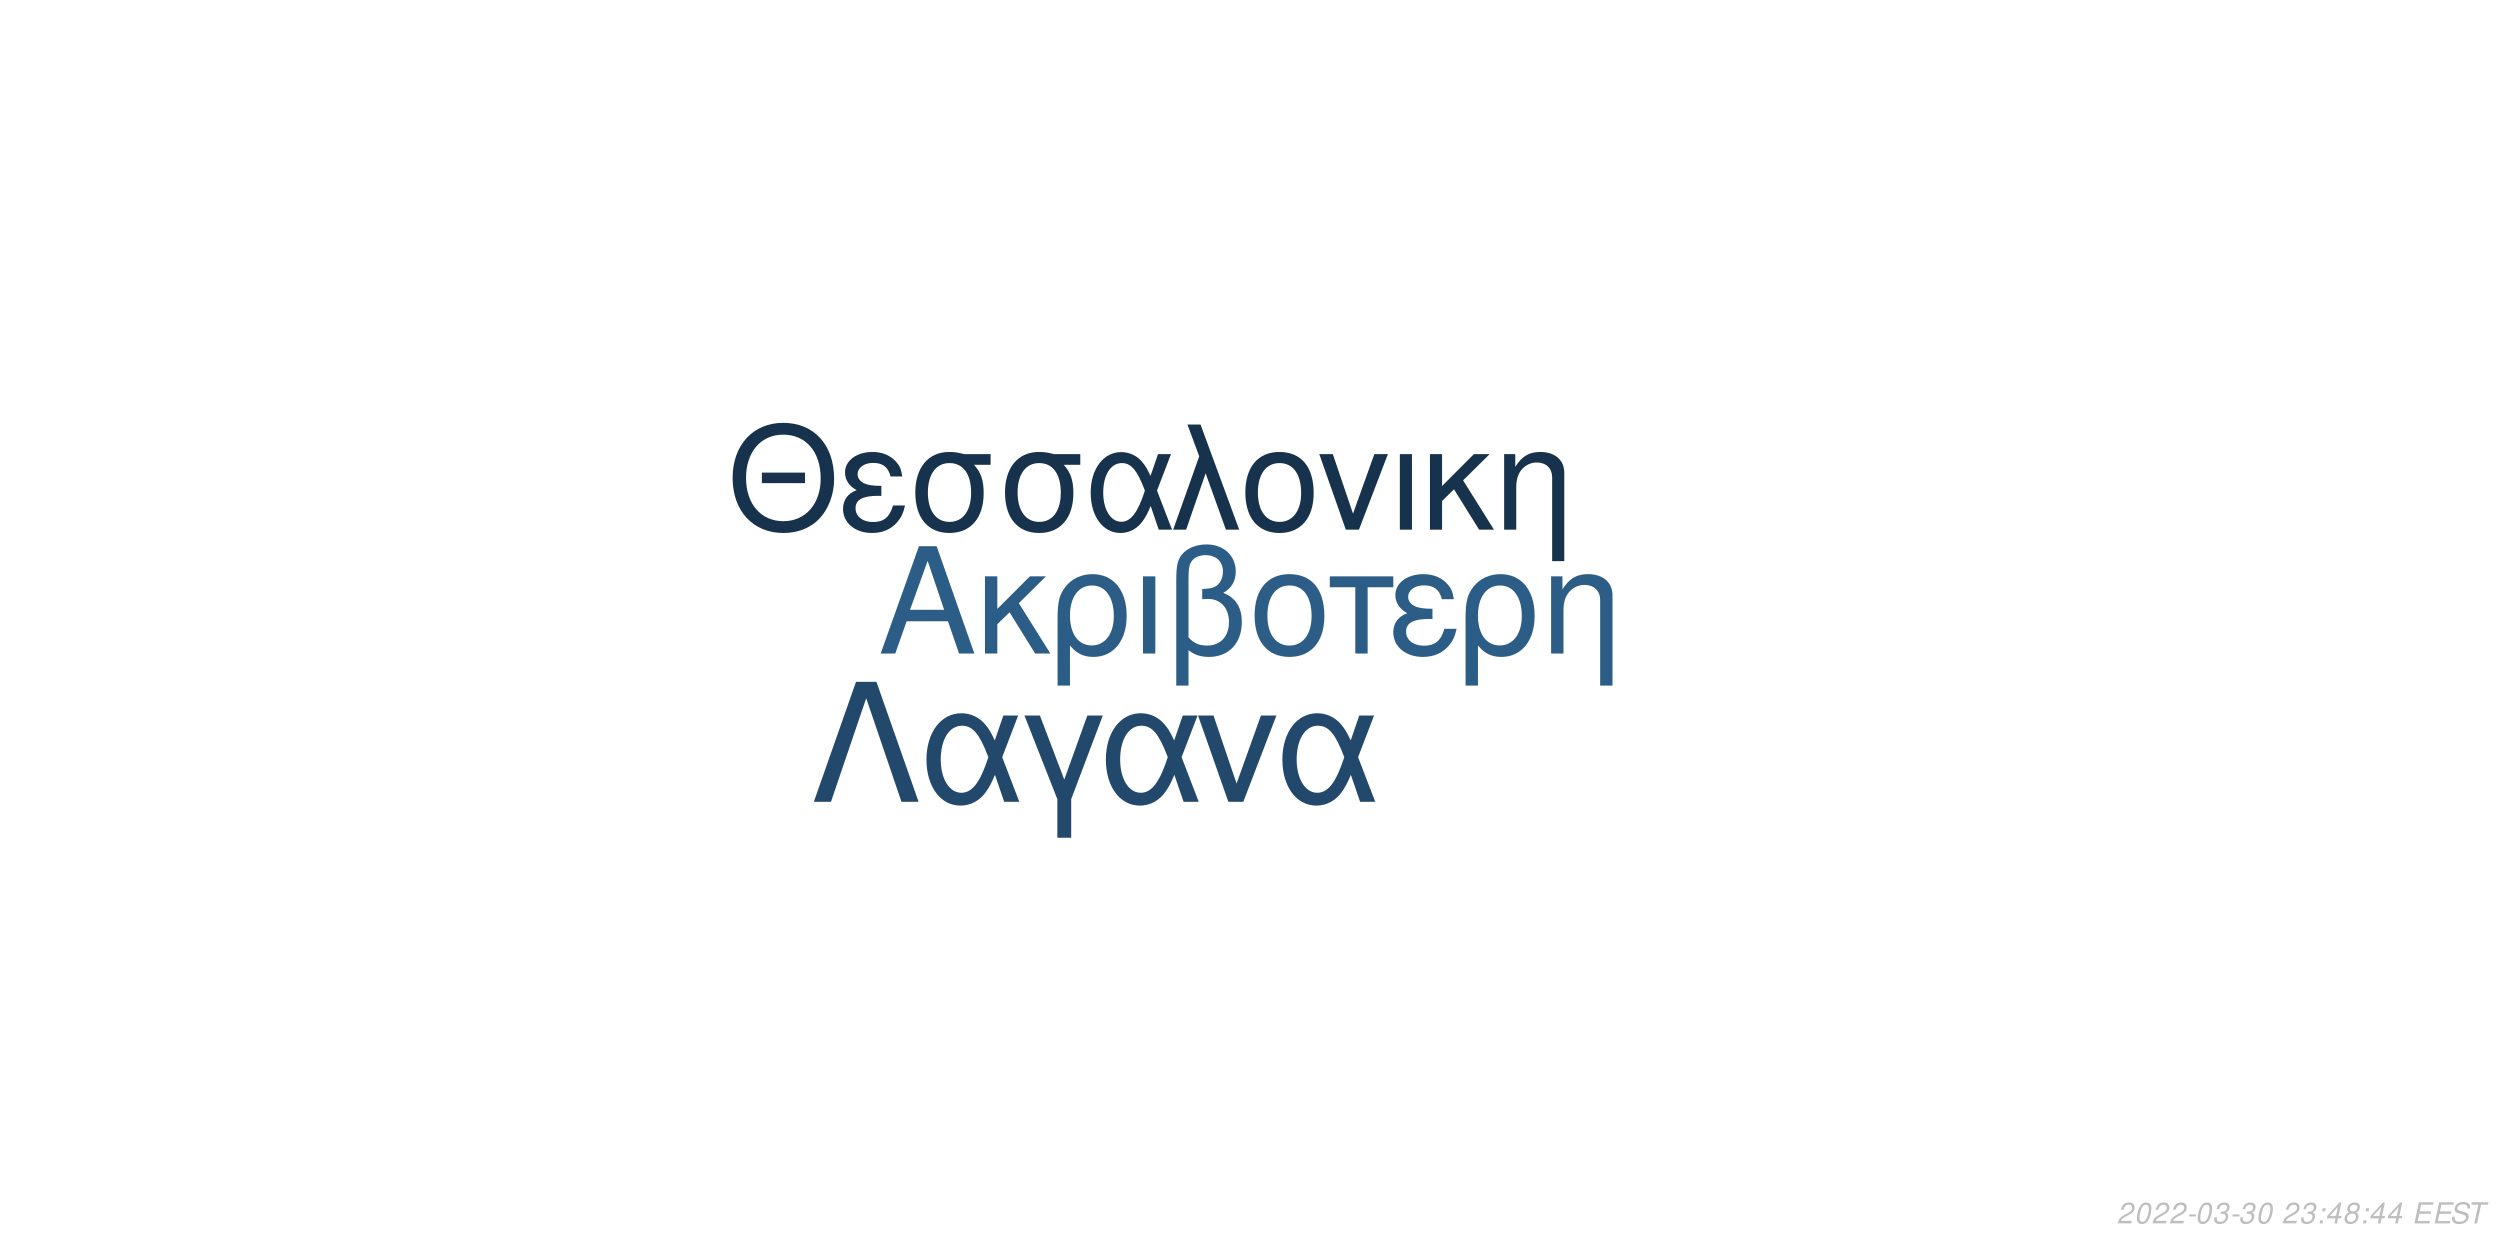
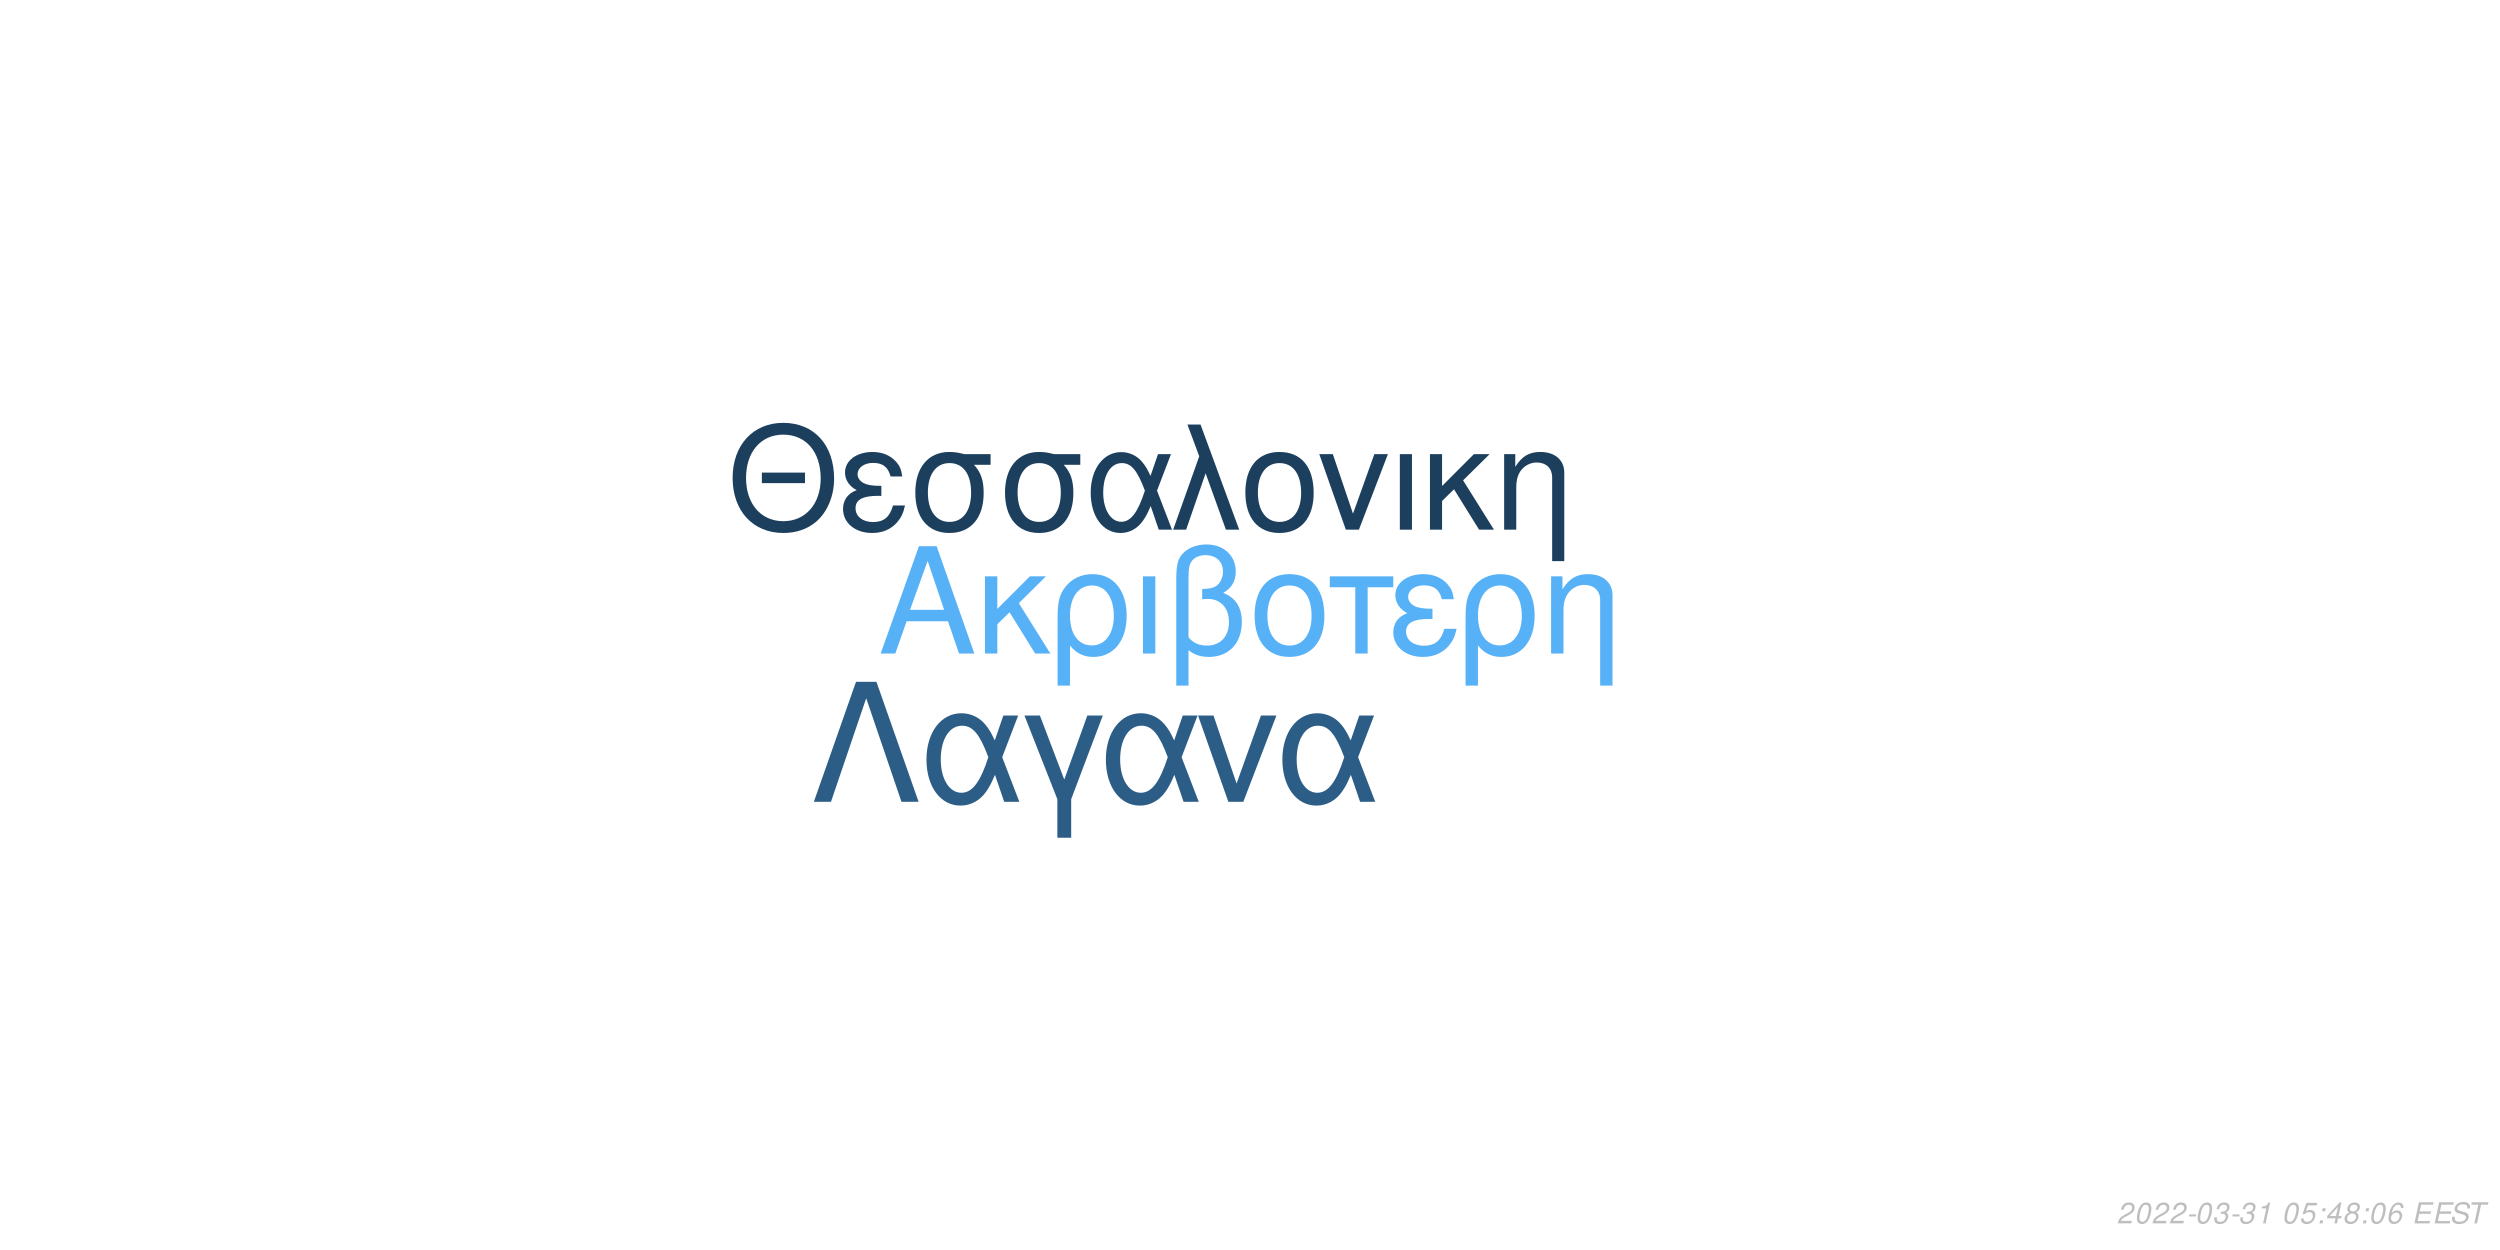
<svg xmlns="http://www.w3.org/2000/svg" xmlns:xlink="http://www.w3.org/1999/xlink" width="864pt" height="432pt" viewBox="0 0 864 432" version="1.1">
  <defs>
    <g>
      <symbol overflow="visible" id="glyph0-0">
        <path style="stroke:none;" d="" />
      </symbol>
      <symbol overflow="visible" id="glyph0-1">
        <path style="stroke:none;" d="M 24.125 -11.141 L 27.938 0 L 33.234 0 L 20.203 -37.094 L 14.094 -37.094 L 0.859 0 L 5.906 0 L 9.828 -11.141 Z M 22.797 -15.109 L 11 -15.109 L 17.094 -32.016 Z M 22.797 -15.109 " />
      </symbol>
      <symbol overflow="visible" id="glyph0-2">
        <path style="stroke:none;" d="M 7.172 -15.422 L 7.172 -26.672 L 2.906 -26.672 L 2.906 0 L 7.172 0 L 7.172 -10.125 L 11.406 -14.25 L 20.25 0 L 25.5 0 L 14.609 -17.406 L 23.969 -26.672 L 18.422 -26.672 Z M 7.172 -15.422 " />
      </symbol>
      <symbol overflow="visible" id="glyph0-3">
        <path style="stroke:none;" d="M 3 11.094 L 7.281 11.094 L 7.281 -2.797 C 9.516 -0.047 11.953 1.172 15.375 1.172 C 22.344 1.172 26.875 -4.422 26.875 -13.031 C 26.875 -21.891 22.297 -27.438 15.062 -27.438 C 11.297 -27.438 7.984 -25.906 5.797 -23.156 C 3.672 -20.516 3 -17.969 3 -12.359 Z M 14.906 -23.516 C 19.547 -23.516 22.438 -19.438 22.438 -12.922 C 22.438 -6.812 19.391 -2.797 14.812 -2.797 C 10.172 -2.797 7.281 -6.766 7.281 -13.125 C 7.281 -19.484 10.234 -23.516 14.906 -23.516 Z M 14.906 -23.516 " />
      </symbol>
      <symbol overflow="visible" id="glyph0-4">
        <path style="stroke:none;" d="M 3.516 0 L 7.781 0 L 7.781 -26.672 L 3.516 -26.672 Z M 3.516 0 " />
      </symbol>
      <symbol overflow="visible" id="glyph0-5">
        <path style="stroke:none;" d="M 4.016 11.094 L 8.25 11.094 L 8.25 -1.172 C 10.172 0.406 12.422 1.172 15.312 1.172 C 22.188 1.172 26.672 -3.609 26.672 -10.891 C 26.672 -15.984 24.578 -19.234 20.25 -20.969 C 23.109 -22.547 24.578 -25.031 24.578 -28.344 C 24.578 -33.844 20.406 -37.703 14.453 -37.703 C 10.938 -37.703 7.734 -36.391 6 -34.25 C 4.484 -32.422 4.016 -30.328 4.016 -25.391 Z M 8.25 -25.656 C 8.25 -29.359 8.5 -30.844 9.469 -32.062 C 10.375 -33.281 12.156 -34 14.094 -34 C 17.812 -34 20.156 -31.812 20.156 -28.297 C 20.156 -25.953 18.984 -23.812 17.297 -23.047 C 16.281 -22.547 15.469 -22.438 12.984 -22.297 L 12.984 -18.781 C 13.734 -18.828 14.344 -18.875 14.969 -18.875 C 19.344 -18.875 22.234 -15.719 22.234 -10.891 C 22.234 -5.906 19.281 -2.75 14.656 -2.75 C 11.953 -2.75 9.922 -3.609 8.25 -5.594 Z M 8.25 -25.656 " />
      </symbol>
      <symbol overflow="visible" id="glyph0-6">
        <path style="stroke:none;" d="M 14.094 -27.438 C 6.562 -27.438 2.094 -22.094 2.094 -13.125 C 2.094 -4.125 6.562 1.172 14.141 1.172 C 21.672 1.172 26.203 -4.172 26.203 -12.922 C 26.203 -22.188 21.828 -27.438 14.094 -27.438 Z M 14.141 -23.516 C 18.938 -23.516 21.781 -19.594 21.781 -12.984 C 21.781 -6.672 18.828 -2.75 14.141 -2.75 C 9.422 -2.75 6.516 -6.672 6.516 -13.125 C 6.516 -19.594 9.422 -23.516 14.141 -23.516 Z M 14.141 -23.516 " />
      </symbol>
      <symbol overflow="visible" id="glyph0-7">
        <path style="stroke:none;" d="M 7.891 0 L 12.156 0 L 12.156 -22.906 L 21.016 -22.906 L 21.016 -26.672 L -0.922 -26.672 L -0.922 -22.906 L 7.891 -22.906 Z M 7.891 0 " />
      </symbol>
      <symbol overflow="visible" id="glyph0-8">
        <path style="stroke:none;" d="M 14.562 -15.469 C 11.344 -15.469 9.562 -15.781 8.297 -16.438 C 6.922 -17.203 6.156 -18.328 6.156 -19.547 C 6.156 -21.891 8.453 -23.562 11.656 -23.562 C 15.062 -23.562 16.953 -22.094 17.812 -18.781 L 21.938 -18.781 C 21.578 -21.266 21.062 -22.5 19.797 -23.922 C 17.812 -26.203 14.906 -27.438 11.453 -27.438 C 5.797 -27.438 1.734 -24.375 1.734 -20.203 C 1.734 -17.609 3.156 -15.375 5.859 -13.938 C 2.797 -12.875 1.016 -10.484 1.016 -7.328 C 1.016 -2.391 5.297 1.172 11.25 1.172 C 14.969 1.172 17.906 -0.109 20.156 -2.641 C 21.578 -4.328 22.297 -5.797 22.906 -8.547 L 18.672 -8.547 C 17.5 -4.422 15.422 -2.703 11.609 -2.703 C 7.938 -2.703 5.438 -4.688 5.438 -7.578 C 5.438 -10.578 7.938 -11.953 13.484 -11.953 C 13.641 -11.953 14.094 -11.953 14.562 -11.906 Z M 14.562 -15.469 " />
      </symbol>
      <symbol overflow="visible" id="glyph0-9">
        <path style="stroke:none;" d="M 3.562 -26.672 L 3.562 0 L 7.844 0 L 7.844 -14.703 C 7.844 -17.906 8.5 -19.891 10.031 -21.531 C 11.406 -22.953 13.188 -23.719 15.062 -23.719 C 18.375 -23.719 20.516 -21.672 20.516 -18.469 L 20.516 11.094 L 24.781 11.094 L 24.781 -20.156 C 24.781 -24.578 21.469 -27.438 16.328 -27.438 C 12.359 -27.438 9.828 -25.906 7.484 -22.188 L 7.484 -26.672 Z M 3.562 -26.672 " />
      </symbol>
      <symbol overflow="visible" id="glyph1-0">
        <path style="stroke:none;" d="" />
      </symbol>
      <symbol overflow="visible" id="glyph1-1">
        <path style="stroke:none;" d="M 26.859 -19.734 L 11.953 -19.734 L 11.953 -16.094 L 26.859 -16.094 Z M 19.328 -36.922 C 8.922 -36.922 1.844 -29.25 1.844 -17.891 C 1.844 -6.484 8.875 1.141 19.391 1.141 C 23.812 1.141 27.703 -0.203 30.641 -2.688 C 34.578 -6.031 36.922 -11.656 36.922 -17.594 C 36.922 -29.297 30 -36.922 19.328 -36.922 Z M 19.328 -32.844 C 27.203 -32.844 32.281 -26.906 32.281 -17.688 C 32.281 -8.922 27.062 -2.938 19.391 -2.938 C 11.609 -2.938 6.484 -8.922 6.484 -17.891 C 6.484 -26.859 11.609 -32.844 19.328 -32.844 Z M 19.328 -32.844 " />
      </symbol>
      <symbol overflow="visible" id="glyph1-2">
        <path style="stroke:none;" d="M 14.25 -15.141 C 11.109 -15.141 9.375 -15.453 8.125 -16.094 C 6.781 -16.844 6.031 -17.938 6.031 -19.141 C 6.031 -21.422 8.266 -23.078 11.406 -23.078 C 14.75 -23.078 16.594 -21.625 17.438 -18.391 L 21.469 -18.391 C 21.125 -20.828 20.625 -22.031 19.391 -23.422 C 17.438 -25.656 14.594 -26.859 11.219 -26.859 C 5.688 -26.859 1.688 -23.875 1.688 -19.781 C 1.688 -17.234 3.094 -15.047 5.734 -13.656 C 2.734 -12.609 1 -10.266 1 -7.172 C 1 -2.344 5.188 1.141 11.016 1.141 C 14.656 1.141 17.547 -0.094 19.734 -2.594 C 21.125 -4.234 21.828 -5.688 22.422 -8.375 L 18.281 -8.375 C 17.141 -4.328 15.094 -2.641 11.359 -2.641 C 7.766 -2.641 5.328 -4.578 5.328 -7.422 C 5.328 -10.359 7.766 -11.703 13.203 -11.703 C 13.359 -11.703 13.797 -11.703 14.25 -11.656 Z M 14.25 -15.141 " />
      </symbol>
      <symbol overflow="visible" id="glyph1-3">
        <path style="stroke:none;" d="M 29 -26.109 L 19.938 -26.109 C 17.594 -26.703 16.438 -26.859 14.703 -26.859 C 7.469 -26.859 2.984 -21.469 2.984 -12.859 C 2.984 -4.031 7.375 1.141 14.797 1.141 C 22.172 1.141 26.609 -4.078 26.609 -12.656 C 26.609 -17.047 25.656 -19.828 23.266 -22.422 L 29 -22.422 Z M 14.797 -23.016 C 19.531 -23.016 22.266 -19.234 22.266 -12.75 C 22.266 -6.531 19.438 -2.688 14.797 -2.688 C 10.172 -2.688 7.328 -6.531 7.328 -12.859 C 7.328 -19.188 10.172 -23.016 14.797 -23.016 Z M 14.797 -23.016 " />
      </symbol>
      <symbol overflow="visible" id="glyph1-4">
        <path style="stroke:none;" d="M 29.344 -26.109 L 24.859 -26.109 L 22.266 -18.578 C 21.125 -21.031 20.484 -22.125 19.328 -23.469 C 17.547 -25.609 14.906 -26.812 12.156 -26.812 C 5.984 -26.812 1.594 -20.984 1.594 -12.812 C 1.594 -4.578 5.828 1.141 11.906 1.141 C 14.953 1.141 17.734 -0.344 19.625 -3.047 C 20.672 -4.531 21.281 -5.688 22.328 -8.172 L 25.109 0 L 29.703 0 L 24.516 -13.5 Z M 20.328 -13.5 C 17.891 -5.922 15.453 -2.734 12.156 -2.734 C 8.516 -2.734 5.922 -6.922 5.922 -12.812 C 5.922 -18.938 8.516 -23.016 12.359 -23.016 C 15.594 -23.016 17.688 -20.531 20.328 -13.5 Z M 20.328 -13.5 " />
      </symbol>
      <symbol overflow="visible" id="glyph1-5">
        <path style="stroke:none;" d="M 1.094 0 L 5.578 0 L 12.312 -19.484 L 19.328 0 L 23.922 0 L 10.562 -36.328 L 6.031 -36.328 L 10.109 -25.359 Z M 1.094 0 " />
      </symbol>
      <symbol overflow="visible" id="glyph1-6">
        <path style="stroke:none;" d="M 13.797 -26.859 C 6.422 -26.859 2.047 -21.625 2.047 -12.859 C 2.047 -4.031 6.422 1.141 13.859 1.141 C 21.234 1.141 25.656 -4.078 25.656 -12.656 C 25.656 -21.719 21.375 -26.859 13.797 -26.859 Z M 13.859 -23.016 C 18.531 -23.016 21.328 -19.188 21.328 -12.703 C 21.328 -6.531 18.438 -2.688 13.859 -2.688 C 9.219 -2.688 6.375 -6.531 6.375 -12.859 C 6.375 -19.188 9.219 -23.016 13.859 -23.016 Z M 13.859 -23.016 " />
      </symbol>
      <symbol overflow="visible" id="glyph1-7">
        <path style="stroke:none;" d="M 14.297 0 L 24.312 -26.109 L 19.625 -26.109 L 12.25 -5.531 L 5.281 -26.109 L 0.594 -26.109 L 9.766 0 Z M 14.297 0 " />
      </symbol>
      <symbol overflow="visible" id="glyph1-8">
        <path style="stroke:none;" d="M 3.438 0 L 7.625 0 L 7.625 -26.109 L 3.438 -26.109 Z M 3.438 0 " />
      </symbol>
      <symbol overflow="visible" id="glyph1-9">
        <path style="stroke:none;" d="M 7.031 -15.094 L 7.031 -26.109 L 2.844 -26.109 L 2.844 0 L 7.031 0 L 7.031 -9.922 L 11.156 -13.953 L 19.828 0 L 24.969 0 L 14.297 -17.047 L 23.469 -26.109 L 18.031 -26.109 Z M 7.031 -15.094 " />
      </symbol>
      <symbol overflow="visible" id="glyph1-10">
        <path style="stroke:none;" d="M 3.484 -26.109 L 3.484 0 L 7.672 0 L 7.672 -14.406 C 7.672 -17.547 8.328 -19.484 9.812 -21.078 C 11.156 -22.469 12.906 -23.219 14.75 -23.219 C 17.984 -23.219 20.078 -21.234 20.078 -18.094 L 20.078 10.859 L 24.266 10.859 L 24.266 -19.734 C 24.266 -24.062 21.031 -26.859 16 -26.859 C 12.109 -26.859 9.609 -25.359 7.328 -21.719 L 7.328 -26.109 Z M 3.484 -26.109 " />
      </symbol>
      <symbol overflow="visible" id="glyph2-0">
        <path style="stroke:none;" d="" />
      </symbol>
      <symbol overflow="visible" id="glyph2-1">
        <path style="stroke:none;" d="M 22.531 -41.484 L 15.484 -41.484 L 0.906 0 L 6.828 0 L 19 -35.797 L 31.188 0 L 37.109 0 Z M 22.531 -41.484 " />
      </symbol>
      <symbol overflow="visible" id="glyph2-2">
        <path style="stroke:none;" d="M 33.516 -29.812 L 28.391 -29.812 L 25.438 -21.219 C 24.125 -24.016 23.391 -25.266 22.078 -26.797 C 20.031 -29.25 17.016 -30.609 13.891 -30.609 C 6.828 -30.609 1.828 -23.953 1.828 -14.625 C 1.828 -5.234 6.656 1.312 13.594 1.312 C 17.078 1.312 20.266 -0.391 22.422 -3.469 C 23.609 -5.172 24.297 -6.484 25.5 -9.328 L 28.688 0 L 33.922 0 L 28 -15.422 Z M 23.219 -15.422 C 20.422 -6.766 17.641 -3.125 13.891 -3.125 C 9.734 -3.125 6.766 -7.906 6.766 -14.625 C 6.766 -21.625 9.734 -26.297 14.109 -26.297 C 17.812 -26.297 20.203 -23.453 23.219 -15.422 Z M 23.219 -15.422 " />
      </symbol>
      <symbol overflow="visible" id="glyph2-3">
        <path style="stroke:none;" d="M 12.062 12.406 L 16.844 12.406 L 16.844 -0.906 L 27.766 -29.812 L 22.422 -29.812 L 14.453 -7.688 L 6.031 -29.812 L 0.688 -29.812 L 12.062 -0.906 Z M 12.062 12.406 " />
      </symbol>
      <symbol overflow="visible" id="glyph2-4">
        <path style="stroke:none;" d="M 16.328 0 L 27.766 -29.812 L 22.422 -29.812 L 14 -6.312 L 6.031 -29.812 L 0.688 -29.812 L 11.156 0 Z M 16.328 0 " />
      </symbol>
      <symbol overflow="visible" id="glyph3-0">
        <path style="stroke:none;" d="" />
      </symbol>
      <symbol overflow="visible" id="glyph3-1">
        <path style="stroke:none;" d="M 5.234 -0.875 L 1.469 -0.875 C 1.641 -1.375 2.203 -1.891 3.109 -2.344 L 4.234 -2.938 C 5.562 -3.625 6.219 -4.469 6.219 -5.484 C 6.219 -5.938 6.062 -6.359 5.797 -6.656 C 5.469 -7.047 4.984 -7.234 4.312 -7.234 C 2.766 -7.234 1.891 -6.453 1.484 -4.734 L 2.375 -4.734 C 2.484 -5.188 2.609 -5.484 2.797 -5.75 C 3.094 -6.203 3.609 -6.453 4.188 -6.453 C 4.891 -6.453 5.344 -6.031 5.344 -5.375 C 5.344 -4.703 4.859 -4.094 4.016 -3.656 L 2.984 -3.125 C 1.234 -2.188 0.797 -1.656 0.344 -0.016 L 5.047 -0.016 Z M 5.234 -0.875 " />
      </symbol>
      <symbol overflow="visible" id="glyph3-2">
        <path style="stroke:none;" d="M 4.203 -7.234 C 3.375 -7.234 2.688 -6.812 2.125 -5.984 C 1.484 -5.047 0.984 -3.188 0.984 -1.734 C 0.984 -1.109 1.172 -0.562 1.484 -0.266 C 1.797 0.047 2.281 0.234 2.766 0.234 C 3.625 0.234 4.281 -0.156 4.859 -1.016 C 5.516 -1.953 6 -3.797 6 -5.266 C 6 -6.5 5.328 -7.234 4.203 -7.234 Z M 4.094 -6.453 C 4.734 -6.453 5.125 -5.984 5.125 -5.156 C 5.125 -4.203 4.781 -2.625 4.406 -1.812 C 3.984 -0.938 3.516 -0.547 2.875 -0.547 C 2.25 -0.547 1.875 -1.031 1.875 -1.828 C 1.875 -2.797 2.203 -4.344 2.594 -5.203 C 2.984 -6.047 3.453 -6.453 4.094 -6.453 Z M 4.094 -6.453 " />
      </symbol>
      <symbol overflow="visible" id="glyph3-3">
        <path style="stroke:none;" d="M 3.516 -3.125 L 1.125 -3.125 L 0.969 -2.406 L 3.359 -2.406 Z M 3.516 -3.125 " />
      </symbol>
      <symbol overflow="visible" id="glyph3-4">
        <path style="stroke:none;" d="M 2.922 -3.312 C 3.125 -3.344 3.234 -3.344 3.375 -3.344 C 4.203 -3.344 4.688 -3 4.688 -2.406 C 4.688 -1.312 3.906 -0.547 2.781 -0.547 C 2.047 -0.547 1.594 -0.938 1.594 -1.562 C 1.594 -1.719 1.609 -1.844 1.656 -2.094 L 0.766 -2.094 C 0.734 -1.797 0.719 -1.641 0.719 -1.469 C 0.719 -0.375 1.406 0.234 2.641 0.234 C 3.547 0.234 4.297 -0.078 4.812 -0.656 C 5.266 -1.156 5.562 -1.875 5.562 -2.547 C 5.562 -3.125 5.344 -3.453 4.797 -3.734 C 5.641 -4.234 6.016 -4.844 6.016 -5.734 C 6.016 -6.656 5.312 -7.234 4.203 -7.234 C 3.375 -7.234 2.672 -6.938 2.188 -6.375 C 1.891 -6.031 1.703 -5.641 1.516 -4.906 L 2.391 -4.906 C 2.5 -5.359 2.594 -5.594 2.734 -5.812 C 3.047 -6.234 3.516 -6.453 4.078 -6.453 C 4.734 -6.453 5.141 -6.125 5.141 -5.578 C 5.141 -5.188 5.016 -4.797 4.797 -4.547 C 4.516 -4.234 4 -4.062 3.266 -4.062 L 3.078 -4.062 Z M 2.922 -3.312 " />
      </symbol>
      <symbol overflow="visible" id="glyph3-5">
+         <path style="stroke:none;" d="M 3.703 -5.188 L 2.594 0 L 3.469 0 L 5.016 -7.234 L 4.438 -7.234 C 3.906 -6.156 3.688 -6.016 2.234 -5.812 L 2.109 -5.188 Z M 3.703 -5.188 " />
+       </symbol>
+       <symbol overflow="visible" id="glyph3-6">
        <path style="stroke:none;" d="" />
      </symbol>
-       <symbol overflow="visible" id="glyph3-6">
+       <symbol overflow="visible" id="glyph3-7">
+         <path style="stroke:none;" d="M 6.297 -7.094 L 2.594 -7.094 L 1.234 -3.234 L 2.047 -3.234 C 2.656 -3.766 2.938 -3.906 3.531 -3.906 C 4.328 -3.906 4.797 -3.453 4.797 -2.688 C 4.797 -1.438 3.969 -0.547 2.828 -0.547 C 2.031 -0.547 1.609 -0.938 1.578 -1.734 L 0.703 -1.734 L 0.703 -1.516 C 0.703 -0.938 0.844 -0.547 1.188 -0.266 C 1.562 0.062 2.078 0.234 2.703 0.234 C 3.656 0.234 4.391 -0.156 4.984 -0.922 C 5.422 -1.5 5.672 -2.234 5.672 -2.953 C 5.672 -4 4.938 -4.672 3.812 -4.672 C 3.328 -4.672 2.906 -4.547 2.406 -4.234 L 3.109 -6.219 L 6.109 -6.219 Z M 6.297 -7.094 " />
+       </symbol>
+       <symbol overflow="visible" id="glyph3-8">
        <path style="stroke:none;" d="M 2.359 -1.031 L 1.312 -1.031 L 1.094 0 L 2.141 0 Z M 3.266 -5.234 L 2.219 -5.234 L 2 -4.203 L 3.047 -4.203 Z M 3.266 -5.234 " />
      </symbol>
-       <symbol overflow="visible" id="glyph3-7">
+       <symbol overflow="visible" id="glyph3-9">
        <path style="stroke:none;" d="M 3.625 -1.75 L 3.266 0 L 4.141 0 L 4.516 -1.75 L 5.562 -1.75 L 5.734 -2.531 L 4.688 -2.531 L 5.688 -7.234 L 5.016 -7.234 L 0.844 -2.672 L 0.641 -1.75 Z M 3.797 -2.531 L 1.594 -2.531 L 4.469 -5.703 Z M 3.797 -2.531 " />
      </symbol>
-       <symbol overflow="visible" id="glyph3-8">
+       <symbol overflow="visible" id="glyph3-10">
        <path style="stroke:none;" d="M 4.766 -3.797 C 5.078 -3.969 5.234 -4.078 5.438 -4.234 C 5.812 -4.594 6.062 -5.172 6.062 -5.734 C 6.062 -6.625 5.344 -7.234 4.266 -7.234 C 2.812 -7.234 1.703 -6.219 1.703 -4.875 C 1.703 -4.406 1.875 -4.125 2.359 -3.812 C 1.297 -3.312 0.75 -2.516 0.75 -1.469 C 0.75 -0.438 1.547 0.234 2.812 0.234 C 3.656 0.234 4.359 -0.094 4.938 -0.734 C 5.359 -1.234 5.609 -1.859 5.609 -2.438 C 5.609 -3.047 5.312 -3.516 4.766 -3.797 Z M 4.109 -6.453 C 4.797 -6.453 5.188 -6.125 5.188 -5.578 C 5.188 -5.266 5.062 -4.922 4.859 -4.672 C 4.562 -4.312 4.188 -4.156 3.656 -4.156 C 2.984 -4.156 2.594 -4.453 2.594 -4.984 C 2.594 -5.859 3.203 -6.453 4.109 -6.453 Z M 3.453 -3.406 C 4.234 -3.406 4.734 -2.984 4.734 -2.312 C 4.734 -1.312 3.922 -0.547 2.875 -0.547 C 2.125 -0.547 1.625 -0.969 1.625 -1.625 C 1.625 -2.609 2.438 -3.406 3.453 -3.406 Z M 3.453 -3.406 " />
      </symbol>
-       <symbol overflow="visible" id="glyph3-9">
+       <symbol overflow="visible" id="glyph3-11">
+         <path style="stroke:none;" d="M 6.125 -5.344 L 6.141 -5.625 C 6.141 -6.609 5.453 -7.234 4.391 -7.234 C 3.438 -7.234 2.641 -6.719 2.016 -5.703 C 1.422 -4.781 0.938 -2.953 0.938 -1.688 C 0.938 -0.516 1.688 0.234 2.859 0.234 C 3.703 0.234 4.438 -0.156 5 -0.875 C 5.406 -1.422 5.672 -2.156 5.672 -2.766 C 5.672 -3.812 4.969 -4.5 3.906 -4.5 C 3.234 -4.5 2.672 -4.234 2.094 -3.625 C 2.406 -5.375 3.234 -6.453 4.25 -6.453 C 4.703 -6.453 5.062 -6.234 5.172 -5.844 C 5.203 -5.719 5.234 -5.578 5.25 -5.344 Z M 3.656 -3.734 C 4.344 -3.734 4.797 -3.281 4.797 -2.625 C 4.797 -1.469 3.984 -0.547 2.984 -0.547 C 2.297 -0.547 1.812 -1.047 1.812 -1.766 C 1.812 -2.859 2.625 -3.734 3.656 -3.734 Z M 3.656 -3.734 " />
+       </symbol>
+       <symbol overflow="visible" id="glyph3-12">
        <path style="stroke:none;" d="M 2.547 -3.312 L 6.5 -3.312 L 6.688 -4.141 L 2.719 -4.141 L 3.219 -6.469 L 7.344 -6.469 L 7.516 -7.297 L 2.453 -7.297 L 0.906 0 L 6.125 0 L 6.297 -0.812 L 2.016 -0.812 Z M 2.547 -3.312 " />
      </symbol>
-       <symbol overflow="visible" id="glyph3-10">
+       <symbol overflow="visible" id="glyph3-13">
        <path style="stroke:none;" d="M 7.062 -5.156 C 7.125 -5.438 7.141 -5.562 7.141 -5.703 C 7.141 -6.156 6.938 -6.594 6.594 -6.891 C 6.188 -7.25 5.656 -7.406 4.875 -7.406 C 3.844 -7.406 3.047 -7.125 2.5 -6.562 C 2.094 -6.141 1.781 -5.438 1.781 -4.922 C 1.781 -4.297 2.219 -3.766 2.891 -3.562 L 4.594 -3.094 C 5.406 -2.859 5.734 -2.578 5.734 -2.094 C 5.734 -1.781 5.547 -1.406 5.266 -1.141 C 4.844 -0.766 4.266 -0.578 3.453 -0.578 C 2.328 -0.578 1.812 -0.984 1.812 -1.906 C 1.812 -2.047 1.812 -2.125 1.844 -2.312 L 0.984 -2.312 C 0.906 -2.062 0.891 -1.906 0.891 -1.688 C 0.891 -0.484 1.797 0.234 3.297 0.234 C 4.359 0.234 5.234 -0.062 5.812 -0.609 C 6.344 -1.078 6.688 -1.797 6.688 -2.375 C 6.688 -2.641 6.609 -2.906 6.453 -3.156 C 6.234 -3.5 5.938 -3.703 5.469 -3.828 L 3.75 -4.312 C 2.984 -4.547 2.734 -4.734 2.734 -5.188 C 2.734 -5.547 2.875 -5.844 3.188 -6.109 C 3.547 -6.438 4.031 -6.594 4.703 -6.594 C 5.266 -6.594 5.688 -6.484 5.906 -6.297 C 6.094 -6.125 6.219 -5.797 6.219 -5.516 C 6.219 -5.422 6.203 -5.344 6.188 -5.156 Z M 7.062 -5.156 " />
      </symbol>
-       <symbol overflow="visible" id="glyph3-11">
+       <symbol overflow="visible" id="glyph3-14">
        <path style="stroke:none;" d="M 4.938 -6.469 L 7.312 -6.469 L 7.484 -7.297 L 1.75 -7.297 L 1.578 -6.469 L 3.984 -6.469 L 2.609 0 L 3.547 0 Z M 4.938 -6.469 " />
      </symbol>
    </g>
  </defs>
  <g id="surface1">
    <rect x="0" y="0" width="864" height="432" style="fill:rgb(100%,100%,100%);fill-opacity:1;stroke:none;" />
-     <g style="fill:rgb(17.255%,36.471%,52.549%);fill-opacity:1;">
+     <g style="fill:rgb(33.725%,69.412%,96.863%);fill-opacity:1;">
      <use xlink:href="#glyph0-1" x="303.5" y="225.861" />
      <use xlink:href="#glyph0-2" x="337.5" y="225.861" />
      <use xlink:href="#glyph0-3" x="362.5" y="225.861" />
      <use xlink:href="#glyph0-4" x="391.5" y="225.861" />
      <use xlink:href="#glyph0-5" x="402.5" y="225.861" />
      <use xlink:href="#glyph0-6" x="431.5" y="225.861" />
      <use xlink:href="#glyph0-7" x="460.5" y="225.861" />
      <use xlink:href="#glyph0-8" x="480.5" y="225.861" />
      <use xlink:href="#glyph0-3" x="503.5" y="225.861" />
      <use xlink:href="#glyph0-9" x="532.5" y="225.861" />
    </g>
-     <g style="fill:rgb(8.627%,19.608%,29.804%);fill-opacity:1;">
+     <g style="fill:rgb(11.373%,24.706%,36.863%);fill-opacity:1;">
      <use xlink:href="#glyph1-1" x="251.348" y="183.058" />
      <use xlink:href="#glyph1-2" x="290.348" y="183.058" />
      <use xlink:href="#glyph1-3" x="313.348" y="183.058" />
      <use xlink:href="#glyph1-3" x="344.348" y="183.058" />
      <use xlink:href="#glyph1-4" x="375.348" y="183.058" />
      <use xlink:href="#glyph1-5" x="404.348" y="183.058" />
      <use xlink:href="#glyph1-6" x="428.348" y="183.058" />
      <use xlink:href="#glyph1-7" x="455.348" y="183.058" />
      <use xlink:href="#glyph1-8" x="480.348" y="183.058" />
      <use xlink:href="#glyph1-9" x="491.348" y="183.058" />
      <use xlink:href="#glyph1-10" x="516.348" y="183.058" />
    </g>
-     <g style="fill:rgb(13.333%,28.627%,42.353%);fill-opacity:1;">
+     <g style="fill:rgb(17.255%,36.471%,52.549%);fill-opacity:1;">
      <use xlink:href="#glyph2-1" x="280.359" y="277.105" />
      <use xlink:href="#glyph2-2" x="318.359" y="277.105" />
      <use xlink:href="#glyph2-3" x="353.359" y="277.105" />
      <use xlink:href="#glyph2-2" x="380.359" y="277.105" />
      <use xlink:href="#glyph2-4" x="413.359" y="277.105" />
      <use xlink:href="#glyph2-2" x="441.359" y="277.105" />
    </g>
    <g style="fill:rgb(74.51%,74.51%,74.51%);fill-opacity:1;">
      <use xlink:href="#glyph3-1" x="731.52" y="422.81" />
      <use xlink:href="#glyph3-2" x="737.52" y="422.81" />
      <use xlink:href="#glyph3-1" x="743.52" y="422.81" />
      <use xlink:href="#glyph3-1" x="749.52" y="422.81" />
      <use xlink:href="#glyph3-3" x="755.52" y="422.81" />
      <use xlink:href="#glyph3-2" x="758.52" y="422.81" />
      <use xlink:href="#glyph3-4" x="764.52" y="422.81" />
      <use xlink:href="#glyph3-3" x="770.52" y="422.81" />
      <use xlink:href="#glyph3-4" x="773.52" y="422.81" />
-       <use xlink:href="#glyph3-2" x="779.52" y="422.81" />
-       <use xlink:href="#glyph3-5" x="785.52" y="422.81" />
-       <use xlink:href="#glyph3-1" x="788.52" y="422.81" />
-       <use xlink:href="#glyph3-4" x="794.52" y="422.81" />
-       <use xlink:href="#glyph3-6" x="800.52" y="422.81" />
-       <use xlink:href="#glyph3-7" x="803.52" y="422.81" />
-       <use xlink:href="#glyph3-8" x="809.52" y="422.81" />
-       <use xlink:href="#glyph3-6" x="815.52" y="422.81" />
-       <use xlink:href="#glyph3-7" x="818.52" y="422.81" />
-       <use xlink:href="#glyph3-7" x="824.52" y="422.81" />
-       <use xlink:href="#glyph3-5" x="830.52" y="422.81" />
-       <use xlink:href="#glyph3-9" x="833.52" y="422.81" />
-       <use xlink:href="#glyph3-9" x="840.52" y="422.81" />
-       <use xlink:href="#glyph3-10" x="846.52" y="422.81" />
-       <use xlink:href="#glyph3-11" x="852.52" y="422.81" />
+       <use xlink:href="#glyph3-5" x="779.52" y="422.81" />
+       <use xlink:href="#glyph3-6" x="785.52" y="422.81" />
+       <use xlink:href="#glyph3-2" x="788.52" y="422.81" />
+       <use xlink:href="#glyph3-7" x="794.52" y="422.81" />
+       <use xlink:href="#glyph3-8" x="800.52" y="422.81" />
+       <use xlink:href="#glyph3-9" x="803.52" y="422.81" />
+       <use xlink:href="#glyph3-10" x="809.52" y="422.81" />
+       <use xlink:href="#glyph3-8" x="815.52" y="422.81" />
+       <use xlink:href="#glyph3-2" x="818.52" y="422.81" />
+       <use xlink:href="#glyph3-11" x="824.52" y="422.81" />
+       <use xlink:href="#glyph3-6" x="830.52" y="422.81" />
+       <use xlink:href="#glyph3-12" x="833.52" y="422.81" />
+       <use xlink:href="#glyph3-12" x="840.52" y="422.81" />
+       <use xlink:href="#glyph3-13" x="846.52" y="422.81" />
+       <use xlink:href="#glyph3-14" x="852.52" y="422.81" />
    </g>
  </g>
</svg>
